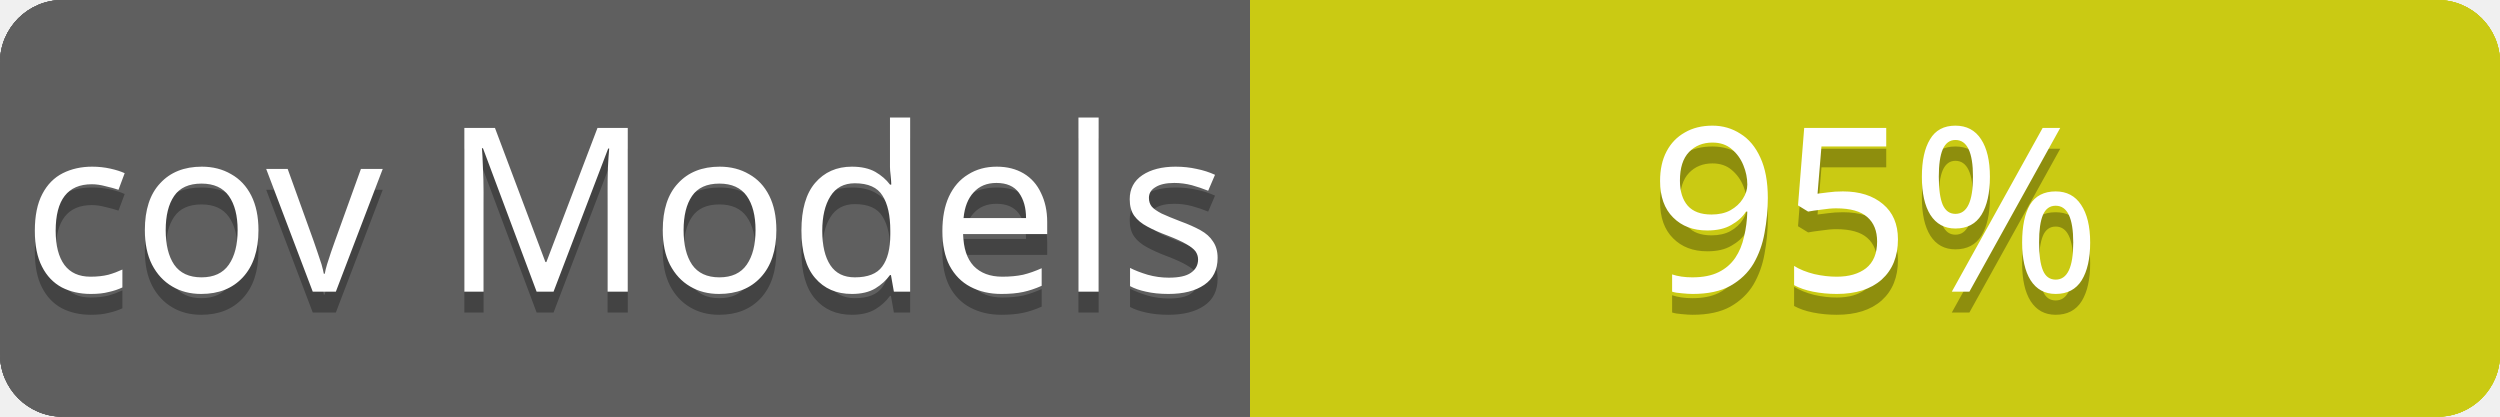
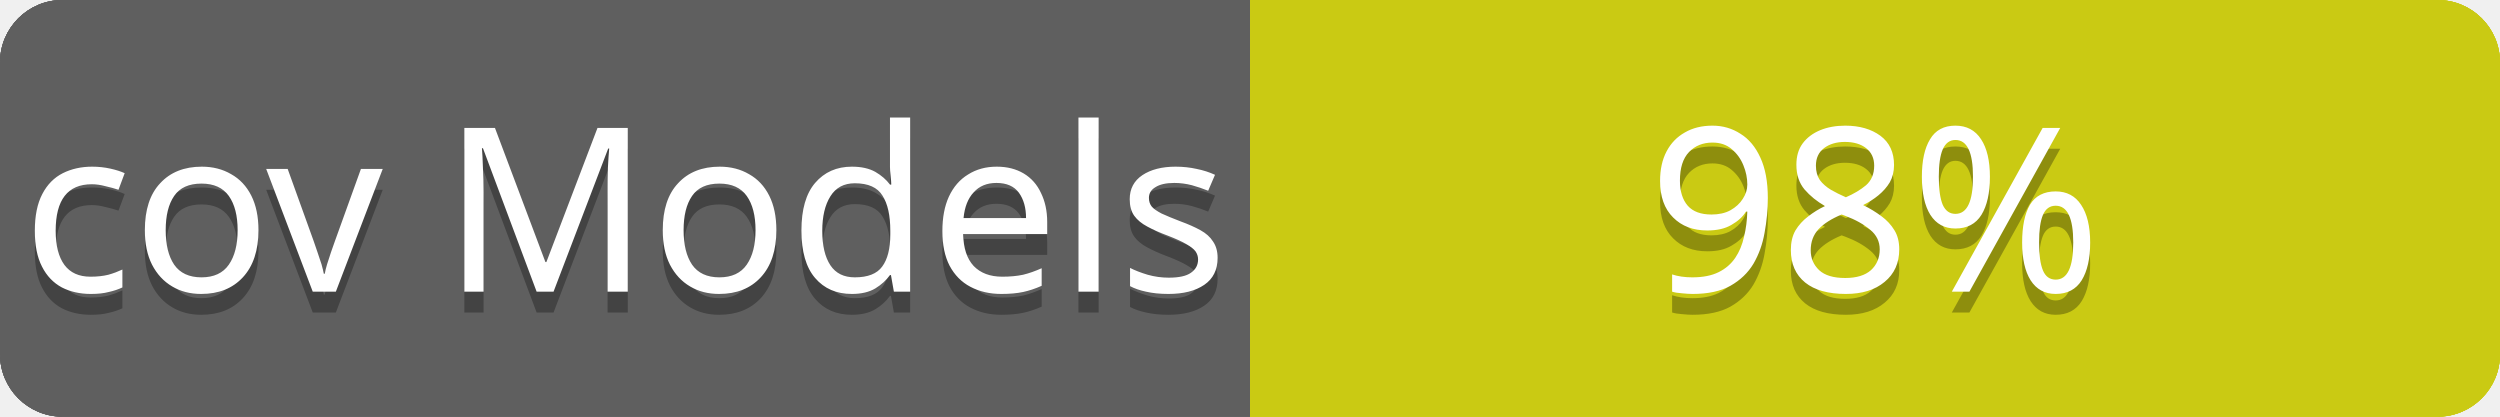
<svg xmlns="http://www.w3.org/2000/svg" contentScriptType="text/ecmascript" contentStyleType="text/css" preserveAspectRatio="xMidYMid meet" version="1.0" height="20" width="120">
  <linearGradient id="smooth" x2="0" y2="120">
    <stop offset="0" stop-color="#bbb" stop-opacity=".1" />
    <stop offset="1" stop-opacity=".1" />
  </linearGradient>
  <clipPath id="round">
    <rect height="20" width="120" rx="3" fill="#fff" />
  </clipPath>
  <g clip-path="url(#round)">
    <rect height="20" width="60" fill="#555" />
    <rect x="60" height="20" width="60" fill="#cccc00" />
    <rect height="20" width="120" fill="url(#smooth)" />
  </g>
  <g fill="#fff" text-anchor="middle" font-family="Verdana,sans-serif" font-size="11">
    <text x="30" y="15" fill="#010101" fill-opacity="0.3">
cov total
</text>
    <text x="30" y="14">
cov total
</text>
  </g>
  <g fill="#fff" text-anchor="middle" font-family="Verdana,sans-serif" font-size="11">
    <text x="90" y="15" fill="#010101" fill-opacity="0.3">
- 60%
+ 82%
</text>
    <text x="90" y="14">
- 60%
+ 82%
</text>
  </g>
  <linearGradient id="smooth" x2="0" y2="120">
    <stop offset="0" stop-color="#bbb" stop-opacity=".1" />
    <stop offset="1" stop-opacity=".1" />
  </linearGradient>
  <clipPath id="round">
    <rect height="20" width="120" rx="3" fill="#fff" />
  </clipPath>
  <g clip-path="url(#round)">
    <rect height="20" width="60" fill="#555" />
    <rect x="60" height="20" width="60" fill="#cccc00" />
    <rect height="20" width="120" fill="url(#smooth)" />
  </g>
  <g fill="#fff" text-anchor="middle" font-family="Verdana,sans-serif" font-size="11">
    <text x="30" y="15" fill="#010101" fill-opacity="0.3">
cov Controllers
</text>
    <text x="30" y="14">
cov Controllers
</text>
  </g>
  <g fill="#fff" text-anchor="middle" font-family="Verdana,sans-serif" font-size="11">
    <text x="90" y="15" fill="#010101" fill-opacity="0.3">
- 49%
+ 93%
</text>
    <text x="90" y="14">
- 49%
+ 93%
</text>
  </g>
  <linearGradient id="smooth" x2="0" y2="120">
    <stop offset="0" stop-color="#bbb" stop-opacity=".1" />
    <stop offset="1" stop-opacity=".1" />
  </linearGradient>
  <clipPath id="round">
    <rect height="20" width="120" rx="3" fill="#fff" />
  </clipPath>
  <g clip-path="url(#round)">
    <rect height="20" width="60" fill="#555" />
    <rect x="60" height="20" width="60" fill="#cccc00" />
    <rect height="20" width="120" fill="url(#smooth)" />
  </g>
  <g fill="#fff" text-anchor="middle" font-family="Verdana,sans-serif" font-size="11">
    <text x="30" y="15" fill="#010101" fill-opacity="0.3">
cov Channels
</text>
    <text x="30" y="14">
cov Channels
</text>
  </g>
  <g fill="#fff" text-anchor="middle" font-family="Verdana,sans-serif" font-size="11">
    <text x="90" y="15" fill="#010101" fill-opacity="0.3">
100%
</text>
    <text x="90" y="14">
100%
</text>
  </g>
  <linearGradient id="smooth" x2="0" y2="120">
    <stop offset="0" stop-color="#bbb" stop-opacity=".1" />
    <stop offset="1" stop-opacity=".1" />
  </linearGradient>
  <clipPath id="round">
    <rect height="20" width="120" rx="3" fill="#fff" />
  </clipPath>
  <g clip-path="url(#round)">
    <rect height="20" width="60" fill="#555" />
    <rect x="60" height="20" width="60" fill="#cccc00" />
    <rect height="20" width="120" fill="url(#smooth)" />
  </g>
  <g fill="#fff" text-anchor="middle" font-family="Verdana,sans-serif" font-size="11">
    <text x="30" y="15" fill="#010101" fill-opacity="0.3">
cov Models
</text>
    <text x="30" y="14">
cov Models
</text>
  </g>
  <g fill="#fff" text-anchor="middle" font-family="Verdana,sans-serif" font-size="11">
    <text x="90" y="15" fill="#010101" fill-opacity="0.3">
- 95%
+ 98%
</text>
    <text x="90" y="14">
- 95%
+ 98%
</text>
  </g>
</svg>
